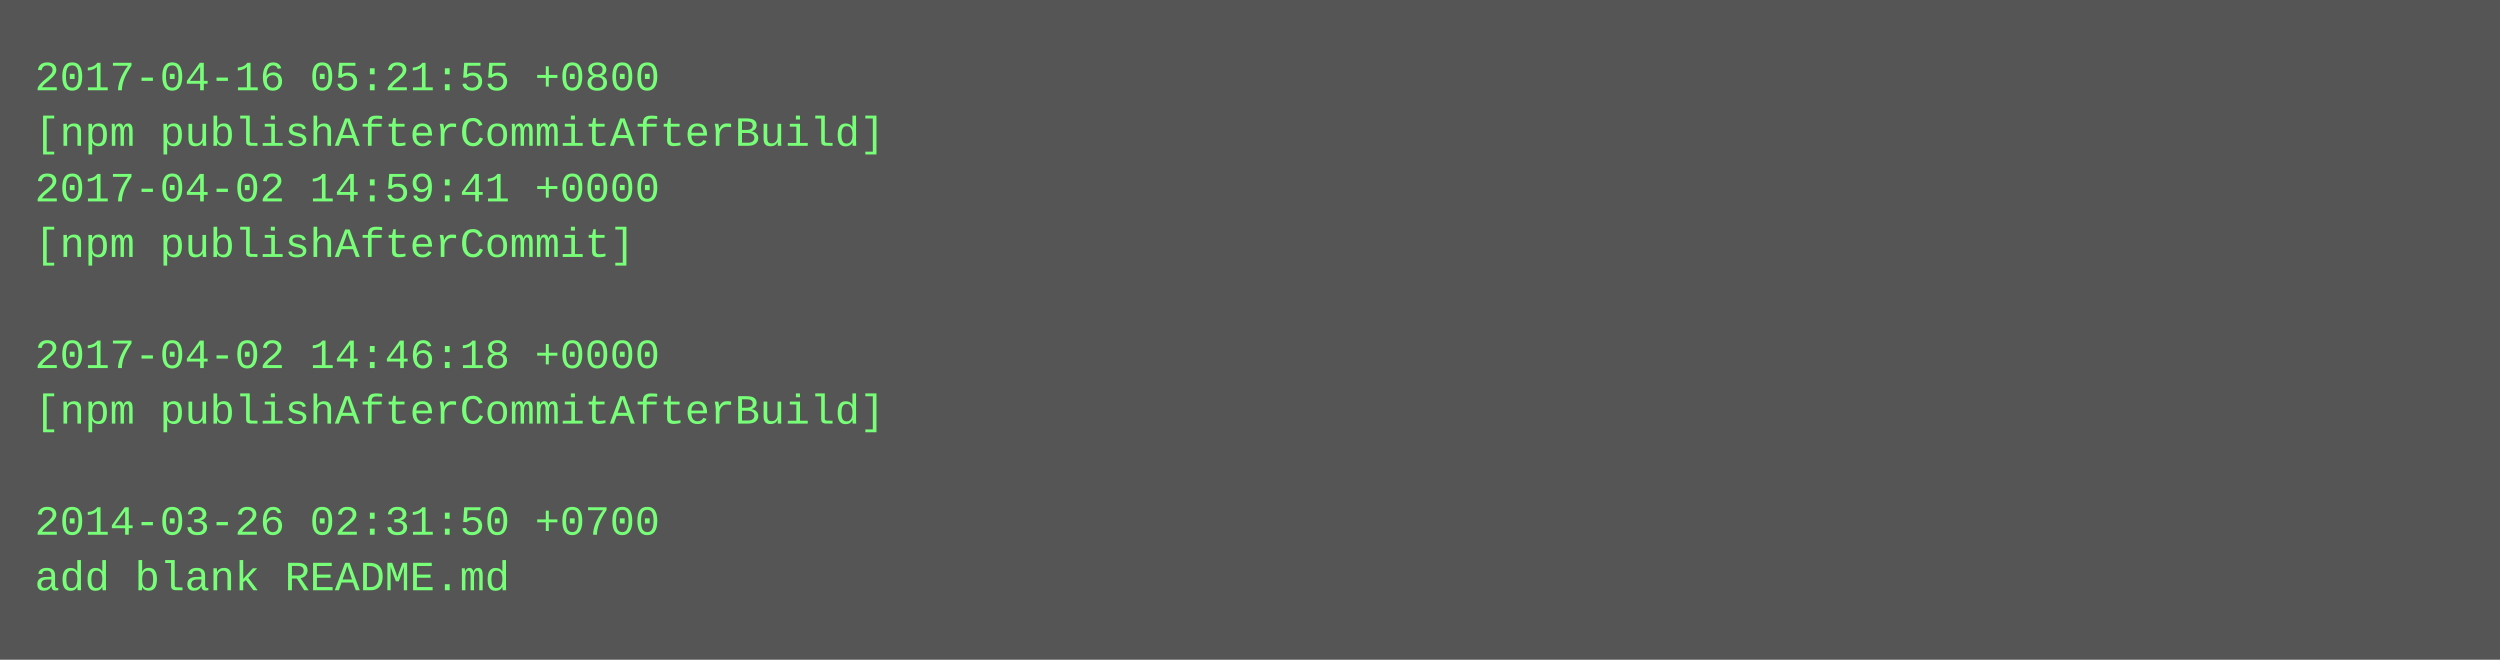
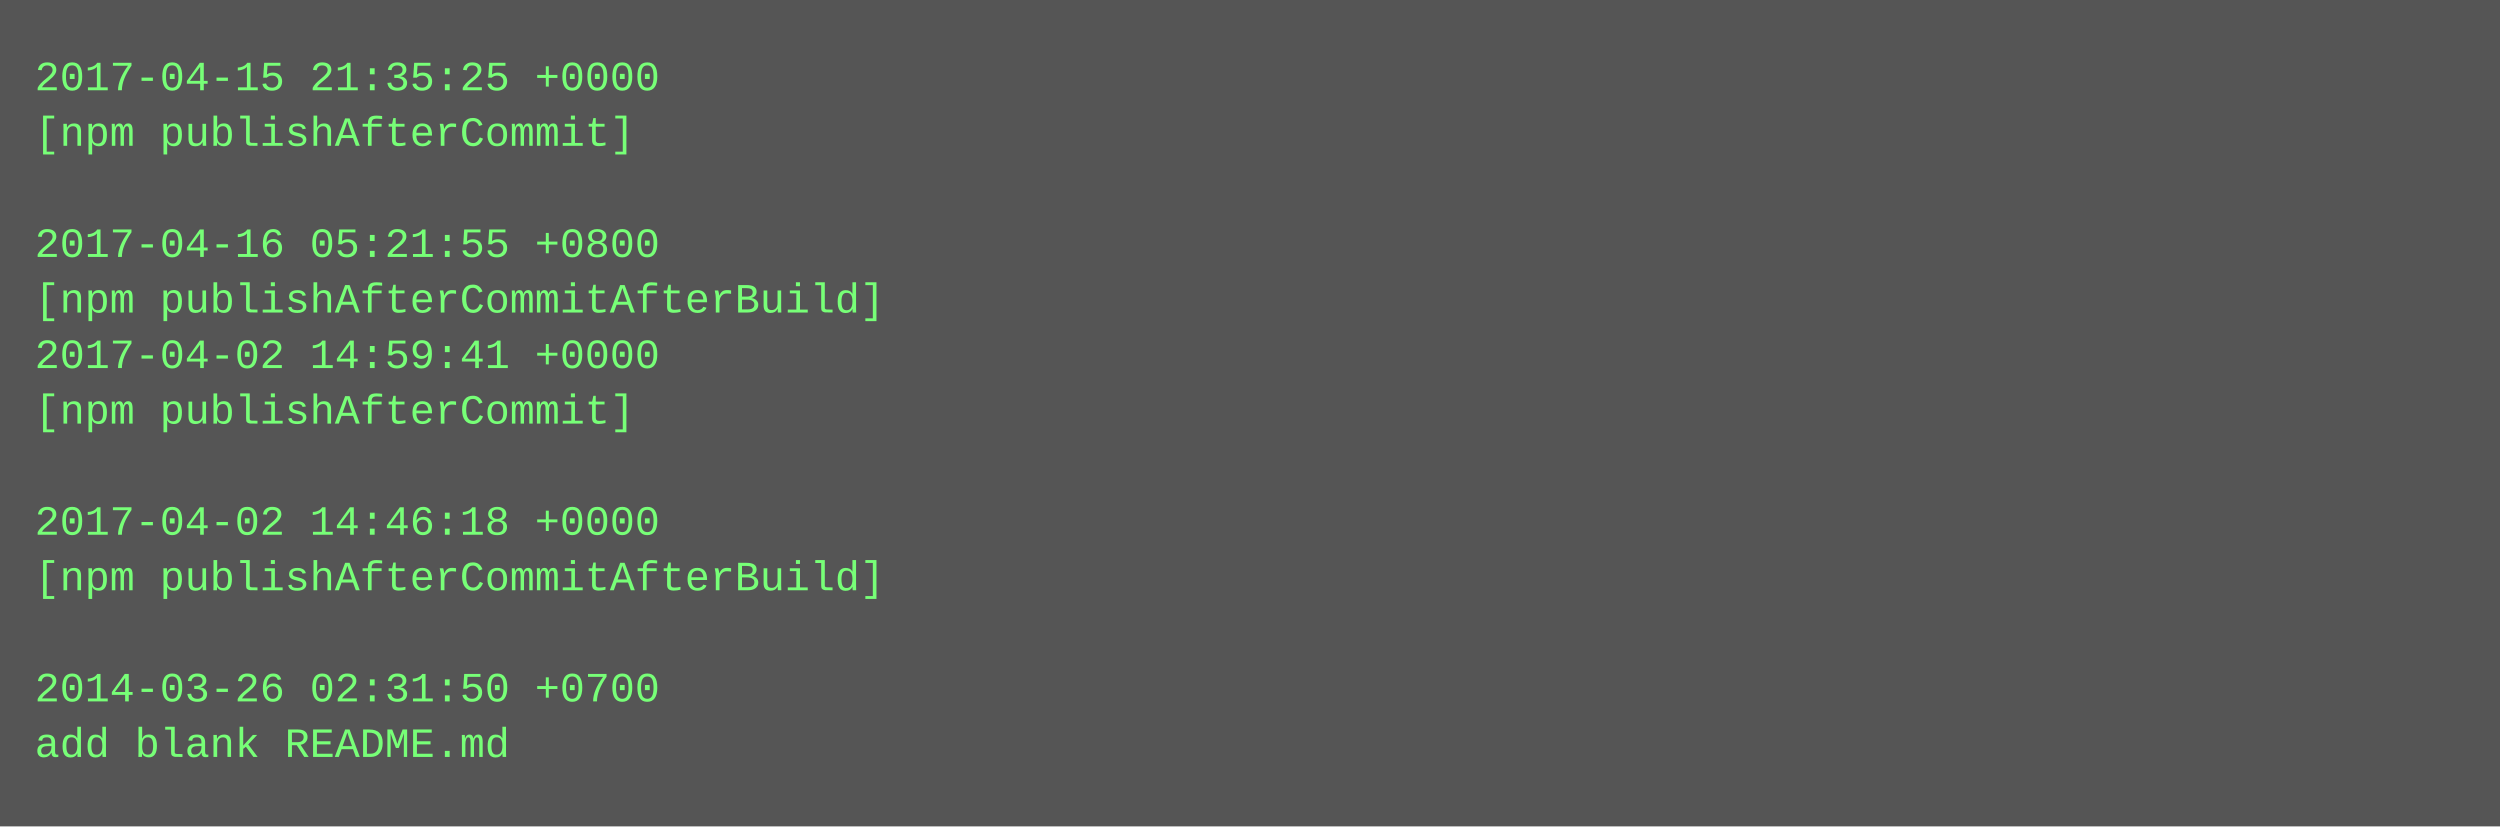
- <svg xmlns="http://www.w3.org/2000/svg" height="190" width="720">
-   <rect height="190" fill="#555" width="720" />
+ <svg xmlns="http://www.w3.org/2000/svg" height="238" width="720">
+   <rect height="238" fill="#555" width="720" />
  <text fill="#7f7" font-family="Courier New" font-size="12" xml:space="preserve">
-     <tspan x="10" y="26">2017-04-16 05:21:55 +0800</tspan>
-     <tspan x="10" y="42">[npm publishAfterCommitAfterBuild]</tspan>
-     <tspan x="10" y="58">2017-04-02 14:59:41 +0000</tspan>
-     <tspan x="10" y="74">[npm publishAfterCommit]</tspan>
-     <tspan x="10" y="90" />
-     <tspan x="10" y="106">2017-04-02 14:46:18 +0000</tspan>
-     <tspan x="10" y="122">[npm publishAfterCommitAfterBuild]</tspan>
+     <tspan x="10" y="26">2017-04-15 21:35:25 +0000</tspan>
+     <tspan x="10" y="42">[npm publishAfterCommit]</tspan>
+     <tspan x="10" y="58" />
+     <tspan x="10" y="74">2017-04-16 05:21:55 +0800</tspan>
+     <tspan x="10" y="90">[npm publishAfterCommitAfterBuild]</tspan>
+     <tspan x="10" y="106">2017-04-02 14:59:41 +0000</tspan>
+     <tspan x="10" y="122">[npm publishAfterCommit]</tspan>
    <tspan x="10" y="138" />
-     <tspan x="10" y="154">2014-03-26 02:31:50 +0700</tspan>
-     <tspan x="10" y="170">add blank README.md</tspan>
+     <tspan x="10" y="154">2017-04-02 14:46:18 +0000</tspan>
+     <tspan x="10" y="170">[npm publishAfterCommitAfterBuild]</tspan>
+     <tspan x="10" y="186" />
+     <tspan x="10" y="202">2014-03-26 02:31:50 +0700</tspan>
+     <tspan x="10" y="218">add blank README.md</tspan>
  </text>
</svg>
